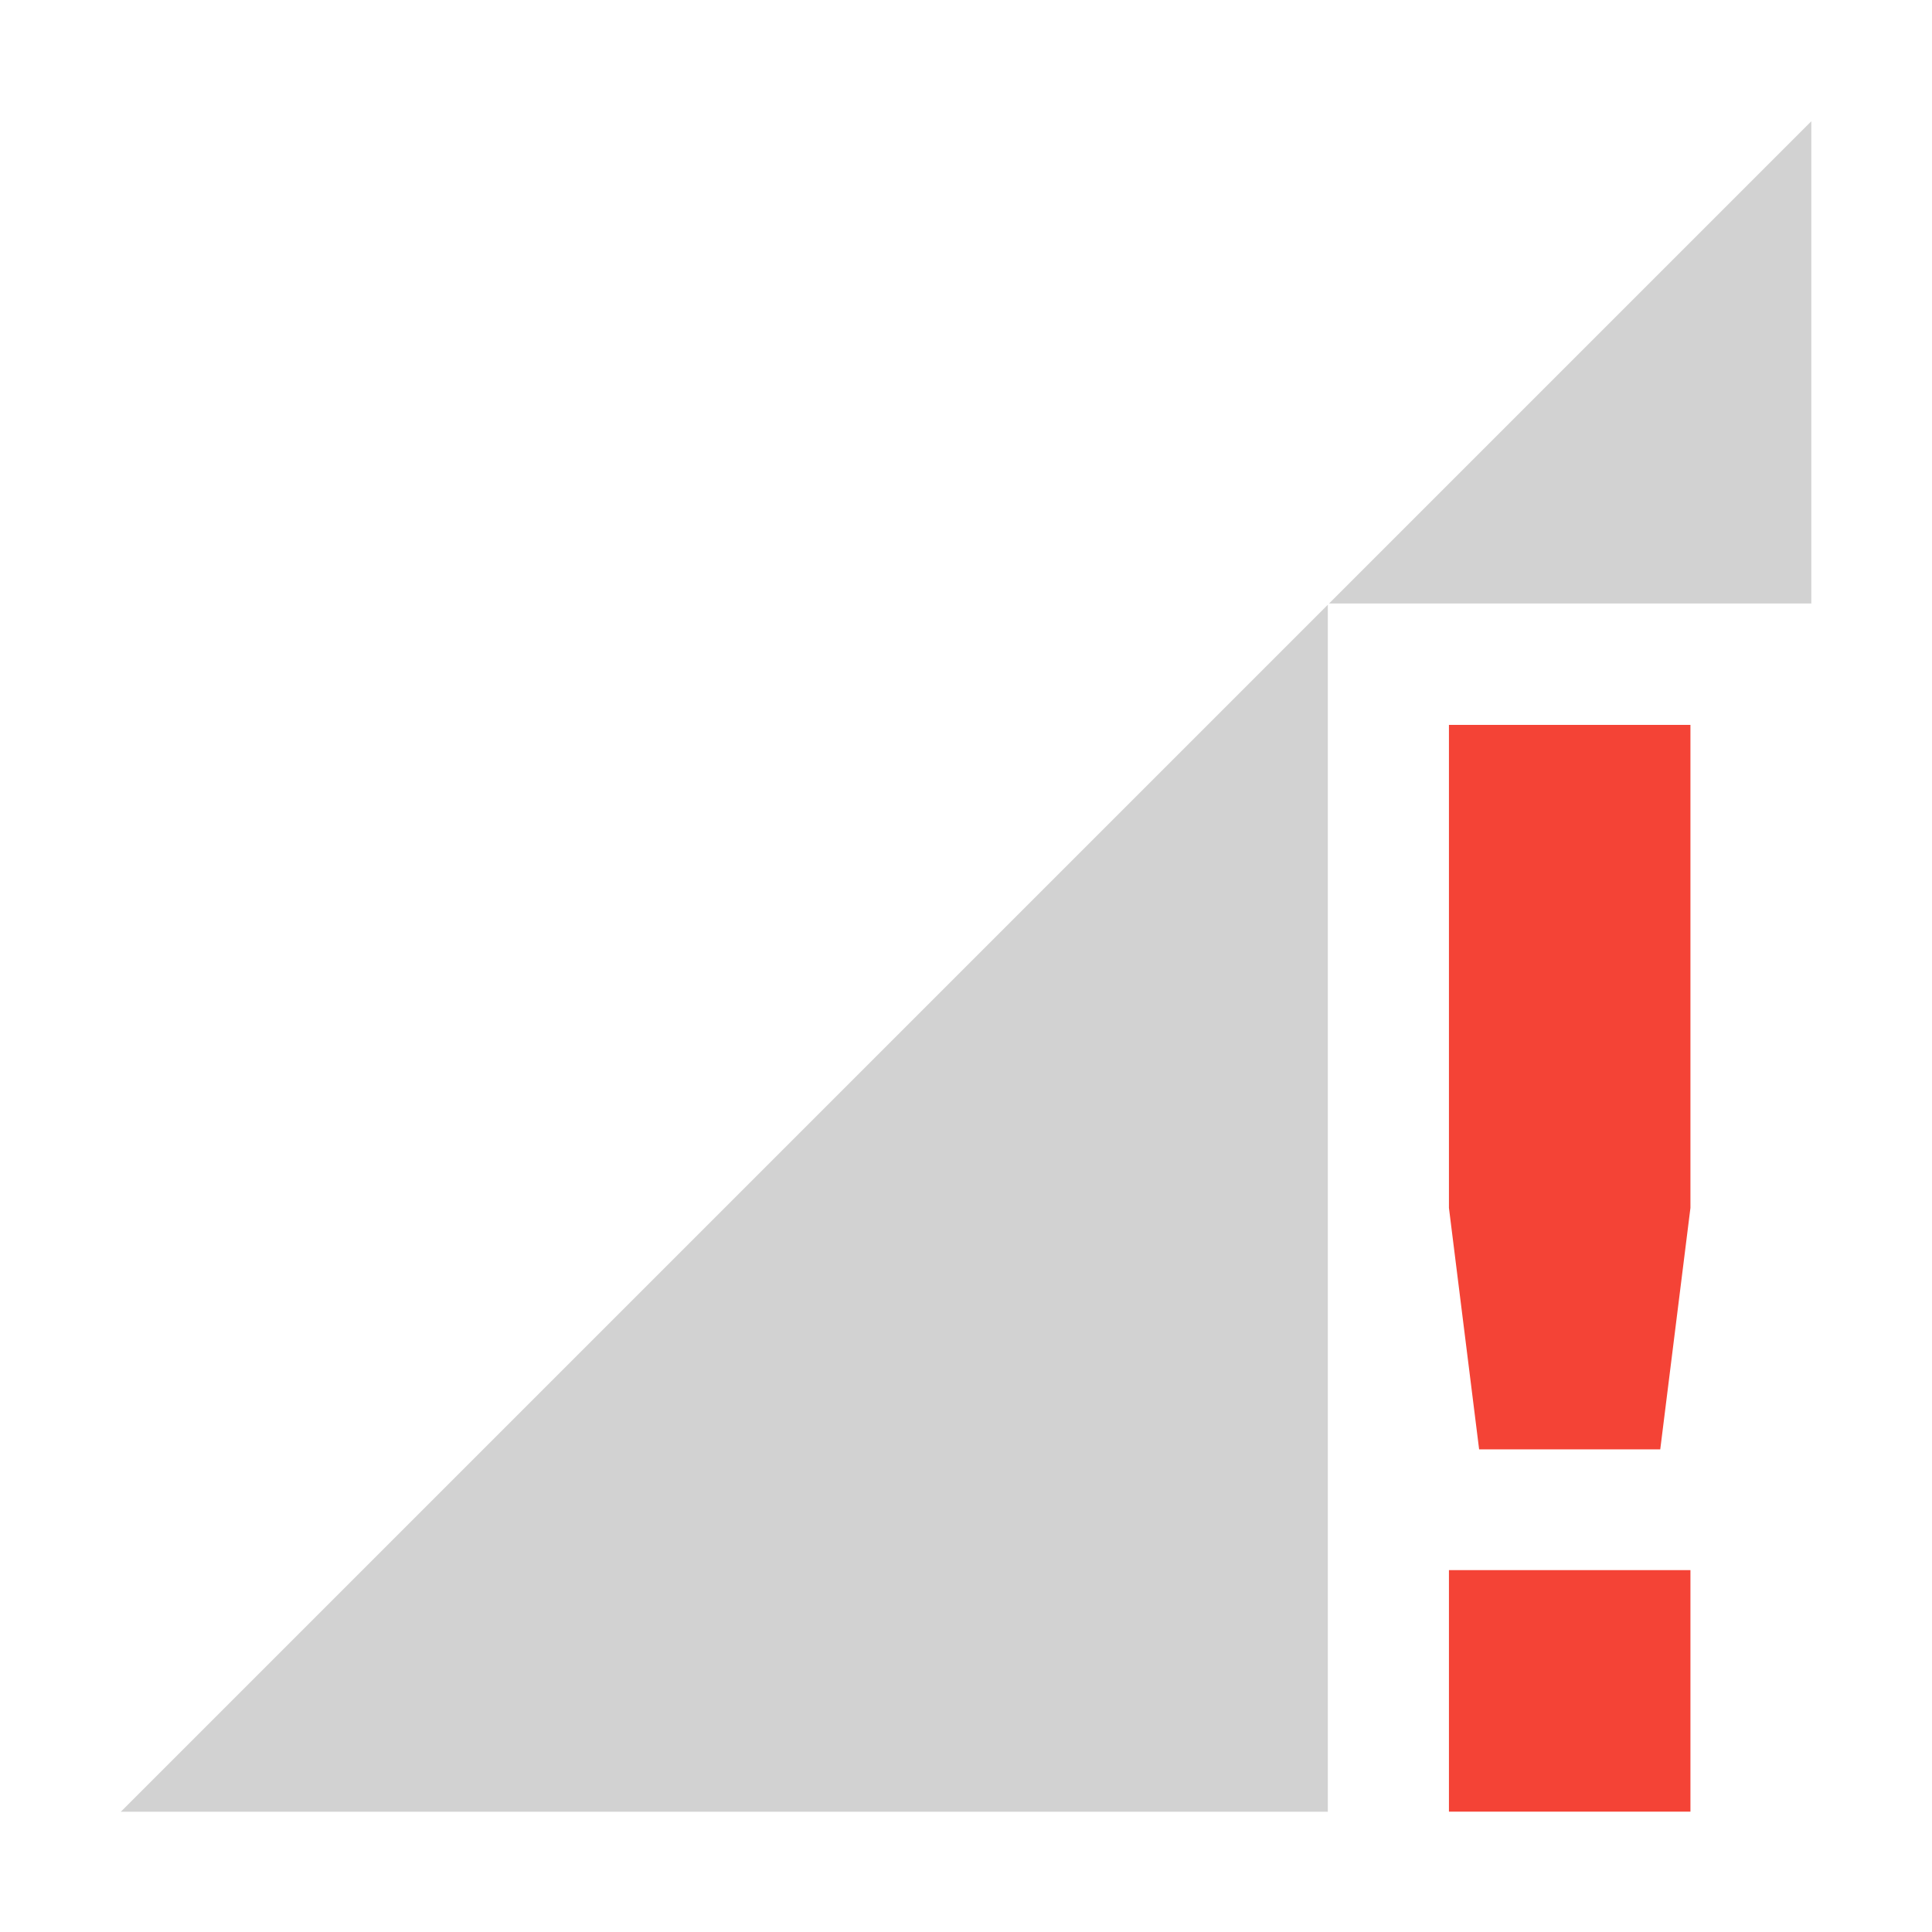
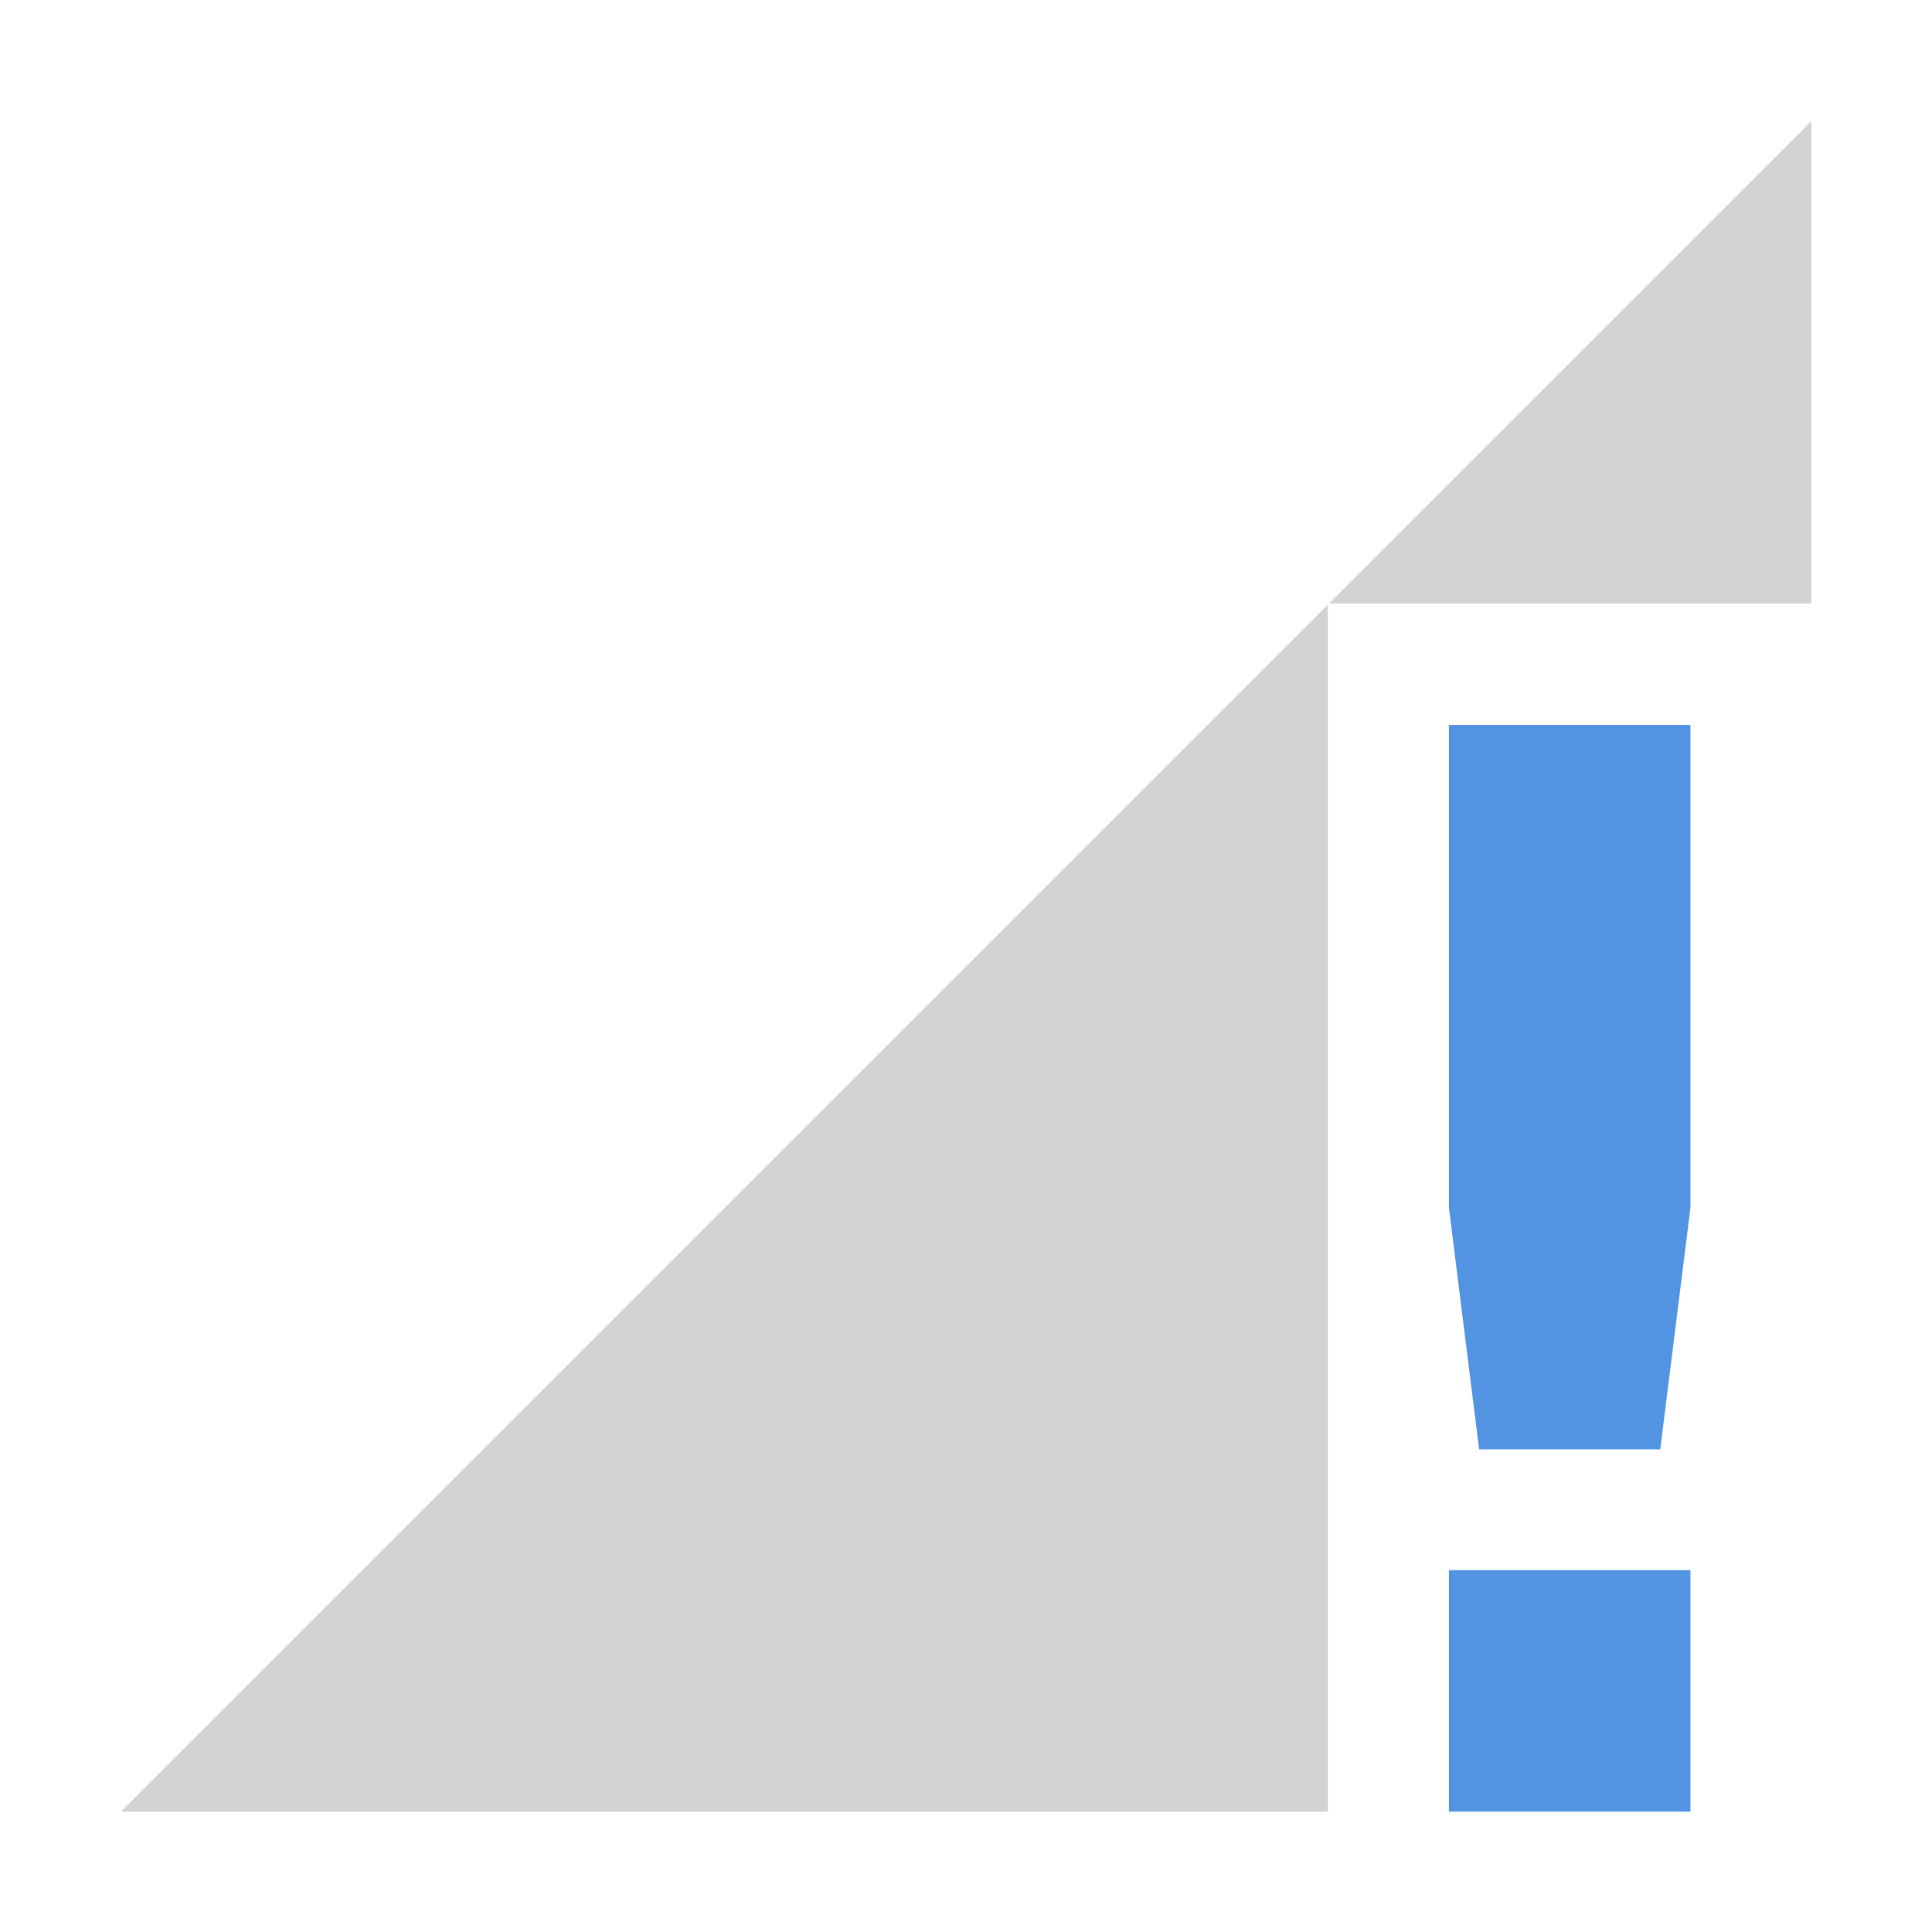
<svg xmlns="http://www.w3.org/2000/svg" xmlns:ns1="http://www.openswatchbook.org/uri/2009/osb" height="16" id="svg7384" style="enable-background:new" version="1.1" width="16">
  <defs id="defs7386">
    <linearGradient id="linearGradient6882" ns1:paint="solid">
      <stop id="stop6884" offset="0" style="stop-color:#7f7f7f;stop-opacity:1;" />
    </linearGradient>
    <linearGradient id="linearGradient5606" ns1:paint="solid">
      <stop id="stop5608" offset="0" style="stop-color:#000000;stop-opacity:1;" />
    </linearGradient>
    <filter id="filter7554" style="color-interpolation-filters:sRGB">
      <feBlend id="feBlend7556" in2="BackgroundImage" mode="darken" />
    </filter>
  </defs>
  <g id="layer9" style="display:inline" transform="translate(-305.0035,594.9981)">
-     <path class="error" d="m 317.003,-588.995 -1e-5,4 0.25,2 1.5,0 0.25,-2 1e-5,-4 z m 0,7 0,2 2,0 0,-2 z" id="path7459" style="color:#444444;fill:#f44336;fill-opacity:1;stroke:none" />
+     <path class="error" d="m 317.003,-588.995 -1e-5,4 0.25,2 1.5,0 0.25,-2 1e-5,-4 z m 0,7 0,2 2,0 0,-2 z" id="path7459" style="color:#444444;fill:#5294e2;fill-opacity:1;stroke:none" />
    <path d="m 320.004,-593.994 -3.994,3.994 3.994,0 0,-3.994 z m -4.004,4.004 -9.996,9.996 9.996,0 0,-9.996 z" id="path7470" style="opacity:0.35;fill:#7f7f7f;fill-opacity:1;stroke:none" />
  </g>
  <g id="layer10" style="display:inline;filter:url(#filter7554)" transform="translate(-305.0035,594.9981)" />
  <g id="layer1" style="display:inline" transform="translate(-64.00333,-22.00186)" />
  <g id="layer14" style="display:inline" transform="translate(-305.0035,594.9981)" />
  <g id="layer15" style="display:inline" transform="translate(-305.0035,594.9981)" />
  <g id="g71291" style="display:inline" transform="translate(-305.0035,594.9981)" />
  <g id="layer2" style="display:inline" transform="translate(-64.00333,127.9981)" />
  <g id="layer12" style="display:inline" transform="translate(-305.0035,594.9981)" />
</svg>
